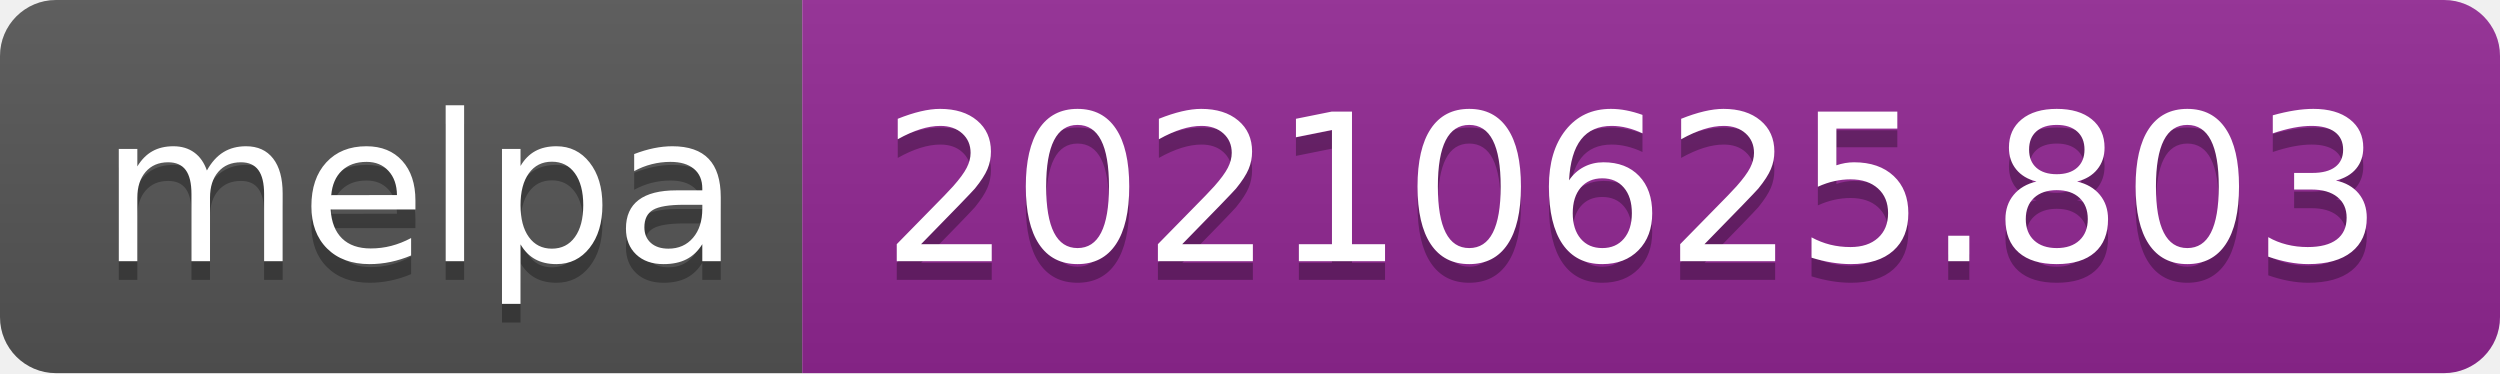
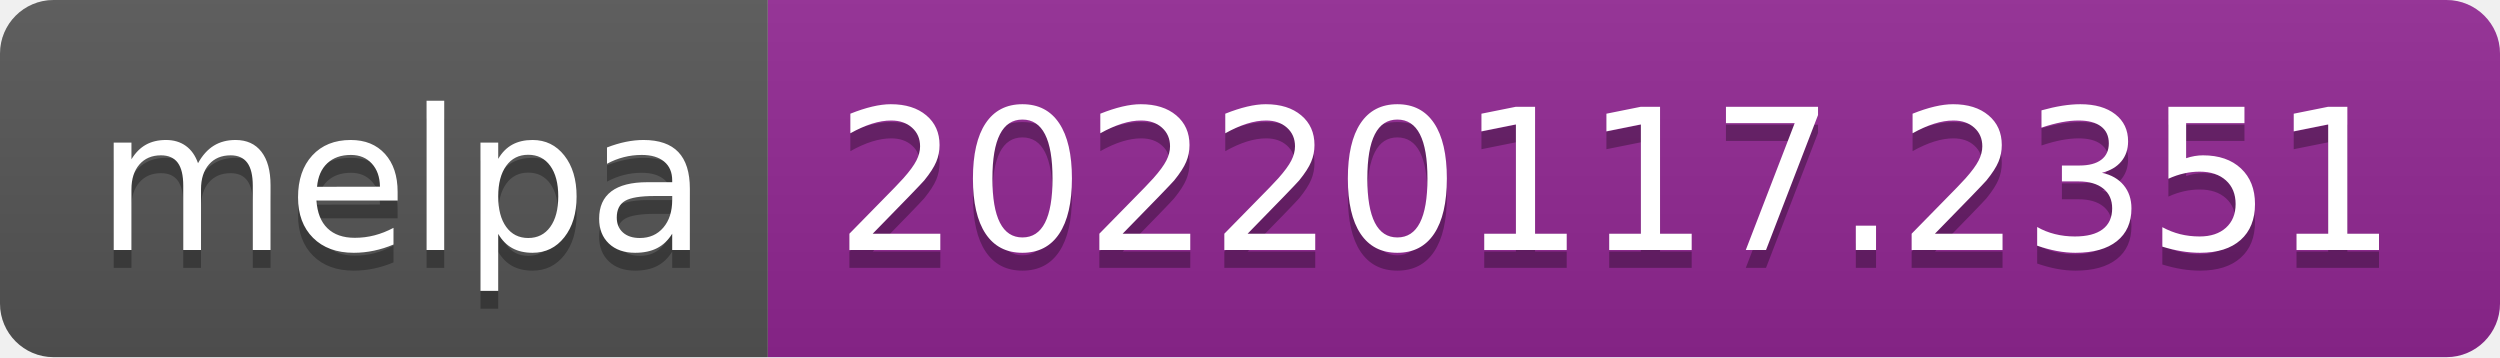
- <svg xmlns="http://www.w3.org/2000/svg" width="134" height="20" role="img" aria-label="melpa: 20210625.803">
+ <svg xmlns="http://www.w3.org/2000/svg" width="140" height="20" role="img" aria-label="melpa: 20220117.2351">
  <linearGradient id="s" x2="0" y2="100%">
    <stop offset="0" stop-color="#bbb" stop-opacity=".1" />
    <stop offset="1" stop-opacity=".1" />
  </linearGradient>
  <clipPath id="r">
-     <rect width="134" height="20" rx="3" fill="#fff" />
+     <rect width="140" height="20" rx="3" fill="#fff" />
  </clipPath>
  <g clip-path="url(#r)">
    <rect width="43" height="20" fill="#555" />
-     <rect x="43" width="91" height="20" fill="#922793" />
-     <rect width="134" height="20" fill="url(#s)" />
+     <rect x="43" width="97" height="20" fill="#922793" />
+     <rect width="140" height="20" fill="url(#s)" />
  </g>
  <g fill="#fff" text-anchor="middle" font-family="Verdana,Geneva,DejaVu Sans,sans-serif" text-rendering="geometricPrecision" font-size="110">
    <text aria-hidden="true" x="225" y="150" fill="#010101" fill-opacity=".3" transform="scale(.1)" textLength="330">melpa</text>
    <text x="225" y="140" transform="scale(.1)" fill="#fff" textLength="330">melpa</text>
-     <text aria-hidden="true" x="875" y="150" fill="#010101" fill-opacity=".3" transform="scale(.1)" textLength="810">20210625.803</text>
-     <text x="875" y="140" transform="scale(.1)" fill="#fff" textLength="810">20210625.803</text>
+     <text aria-hidden="true" x="905" y="150" fill="#010101" fill-opacity=".3" transform="scale(.1)" textLength="870">20220117.2351</text>
+     <text x="905" y="140" transform="scale(.1)" fill="#fff" textLength="870">20220117.2351</text>
  </g>
</svg>
